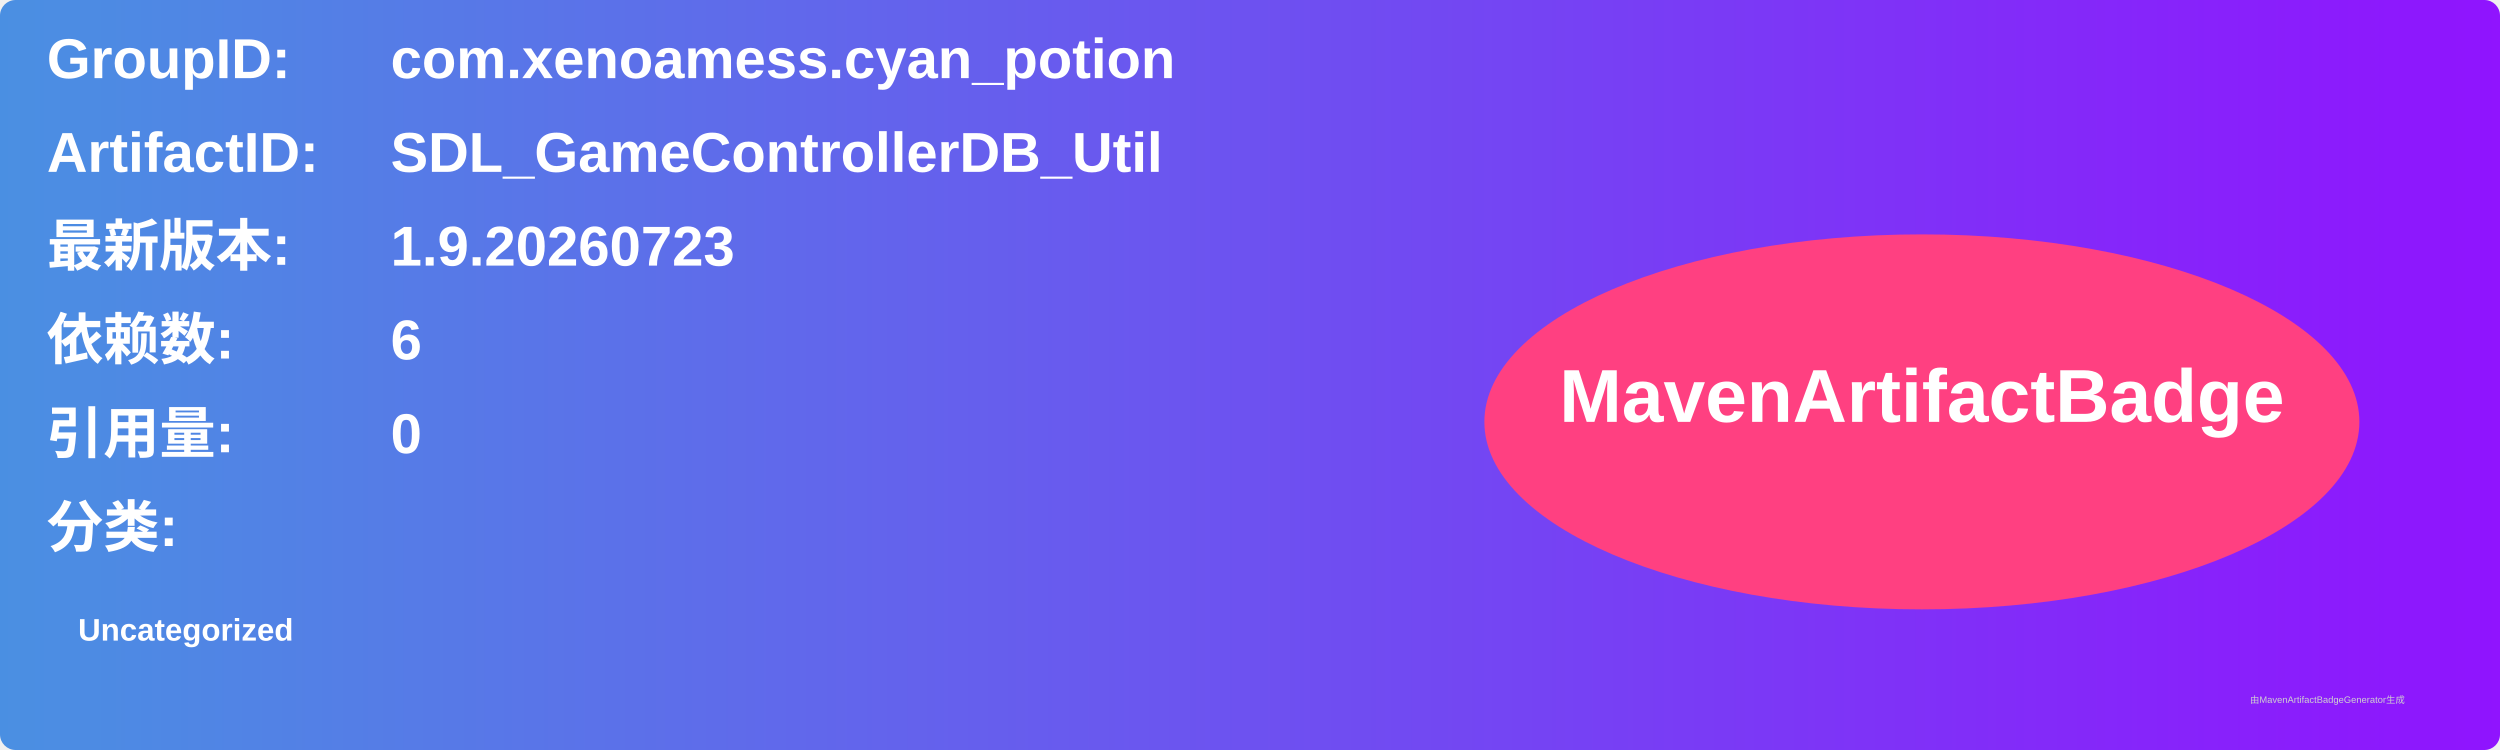
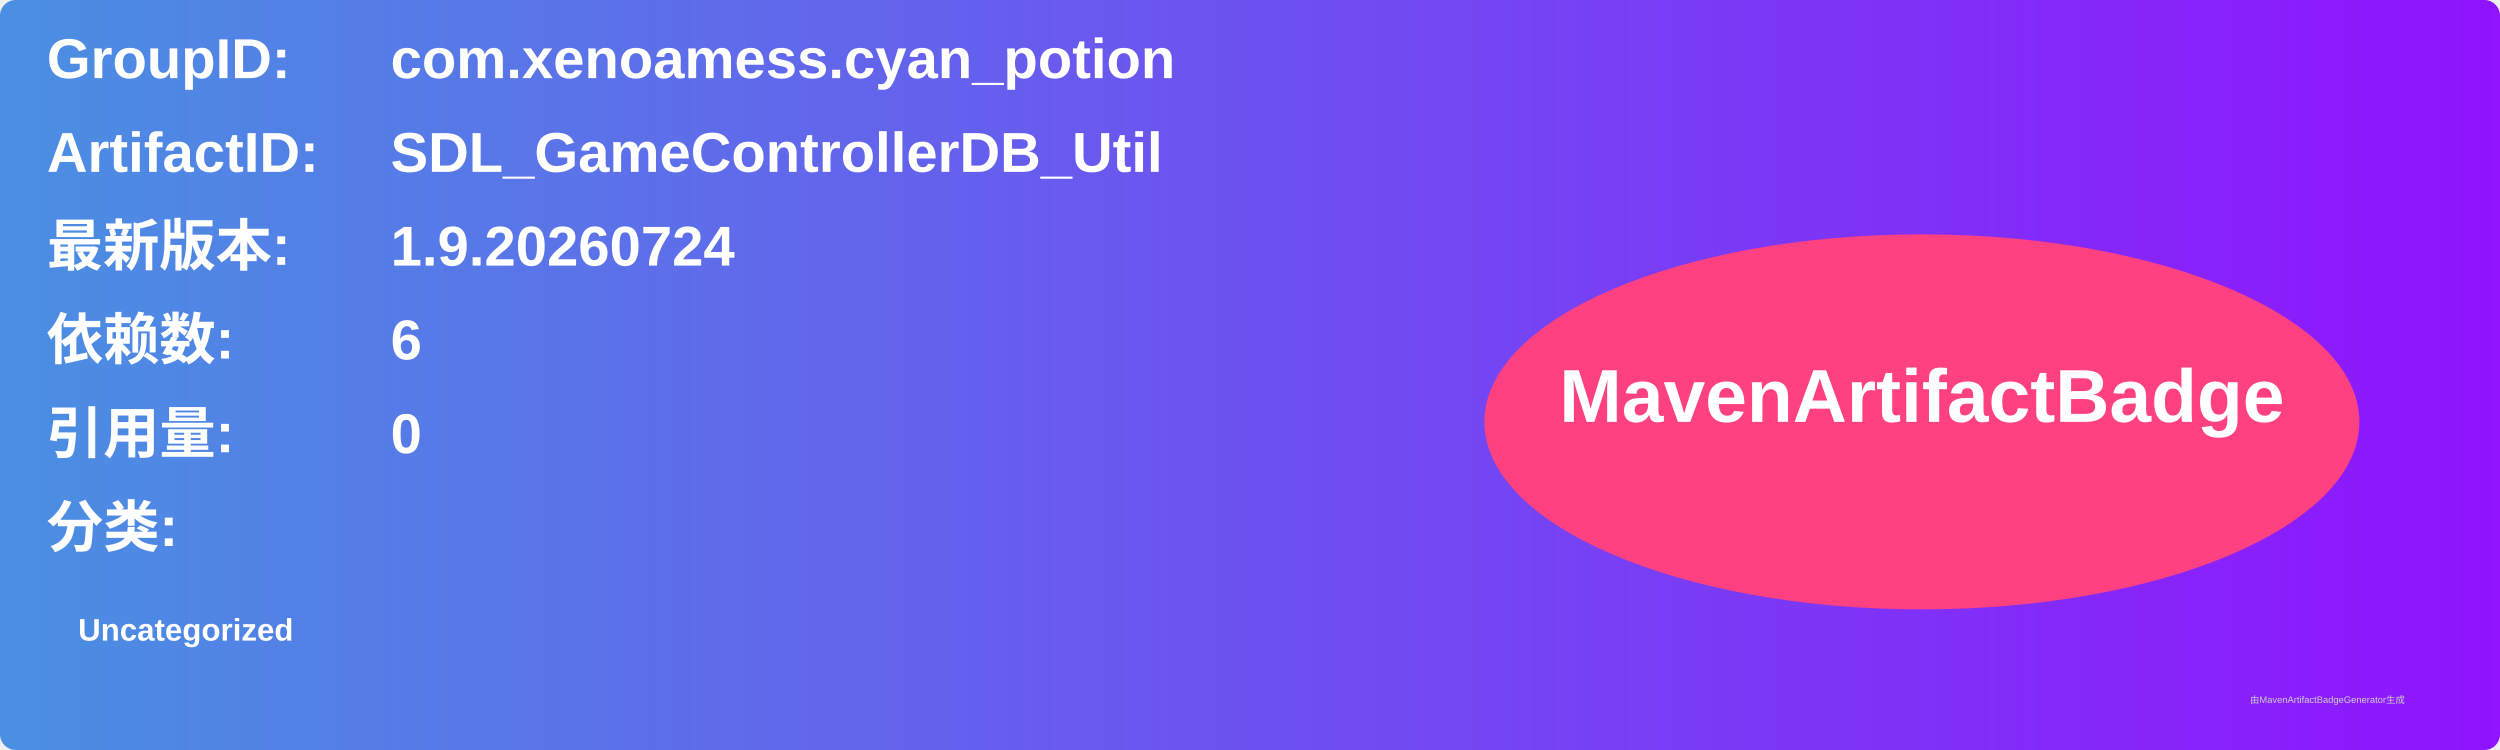
<svg xmlns="http://www.w3.org/2000/svg" width="800" height="240" viewBox="0 0 800 240">
  <linearGradient id="grad" x1="0%" y1="0%" x2="100%" y2="0%">
    <stop offset="0%" stop-color="#4a90e2" />
    <stop offset="100%" stop-color="#9013fe" />
  </linearGradient>
  <rect width="100%" height="100%" rx="5" ry="5" fill="url(#grad)" />
  <g transform="translate(15, 15)">
    <text x="0" y="10" font-family="Arial" font-size="18" fill="white" font-weight="bold" width="260">GroupID:</text>
    <text x="110" y="10" font-family="Arial" font-size="18" fill="white" font-weight="bold" width="460">com.xenoamess.cyan_potion</text>
    <text x="0" y="40" font-family="Arial" font-size="18" fill="white" font-weight="bold" width="260">ArtifactID:</text>
    <text x="110" y="40" font-family="Arial" font-size="18" fill="white" font-weight="bold" width="460">SDL_GameControllerDB_Util</text>
    <text x="0" y="70" font-family="Arial" font-size="18" fill="white" font-weight="bold">最新版本:</text>
    <text x="110" y="70" font-family="Arial" font-size="18" fill="white" font-weight="bold">
-       <tspan font-weight="bold">1.9.20260723</tspan>
+       <tspan font-weight="bold">1.9.20260724</tspan>
    </text>
    <text x="0" y="100" font-family="Arial" font-size="18" fill="white" font-weight="bold">依赖数: </text>
    <text x="110" y="100" font-family="Arial" font-size="18" fill="white">
      <tspan font-weight="bold">6</tspan>
    </text>
    <text x="0" y="130" font-family="Arial" font-size="18" fill="white" font-weight="bold">引用量: </text>
    <text x="110" y="130" font-family="Arial" font-size="18" fill="white">
      <tspan font-weight="bold">0</tspan>
    </text>
    <text x="0" y="160" font-family="Arial" font-size="18" fill="white" font-weight="bold">分类:</text>
    <text x="10" y="190" font-family="Arial" font-size="10" fill="white">
      <tspan font-weight="bold">Uncategorized</tspan>
    </text>
    <ellipse cx="600" cy="120" rx="140" ry="60" fill="#ff4081" />
    <text x="600" y="120" text-anchor="middle" font-family="Arial" font-size="24" fill="white" font-weight="bold">MavenArtifactBadge</text>
  </g>
  <text x="720" y="225" font-family="Arial" font-size="3" fill="#d0d0d0">由MavenArtifactBadgeGenerator生成</text>
</svg>
